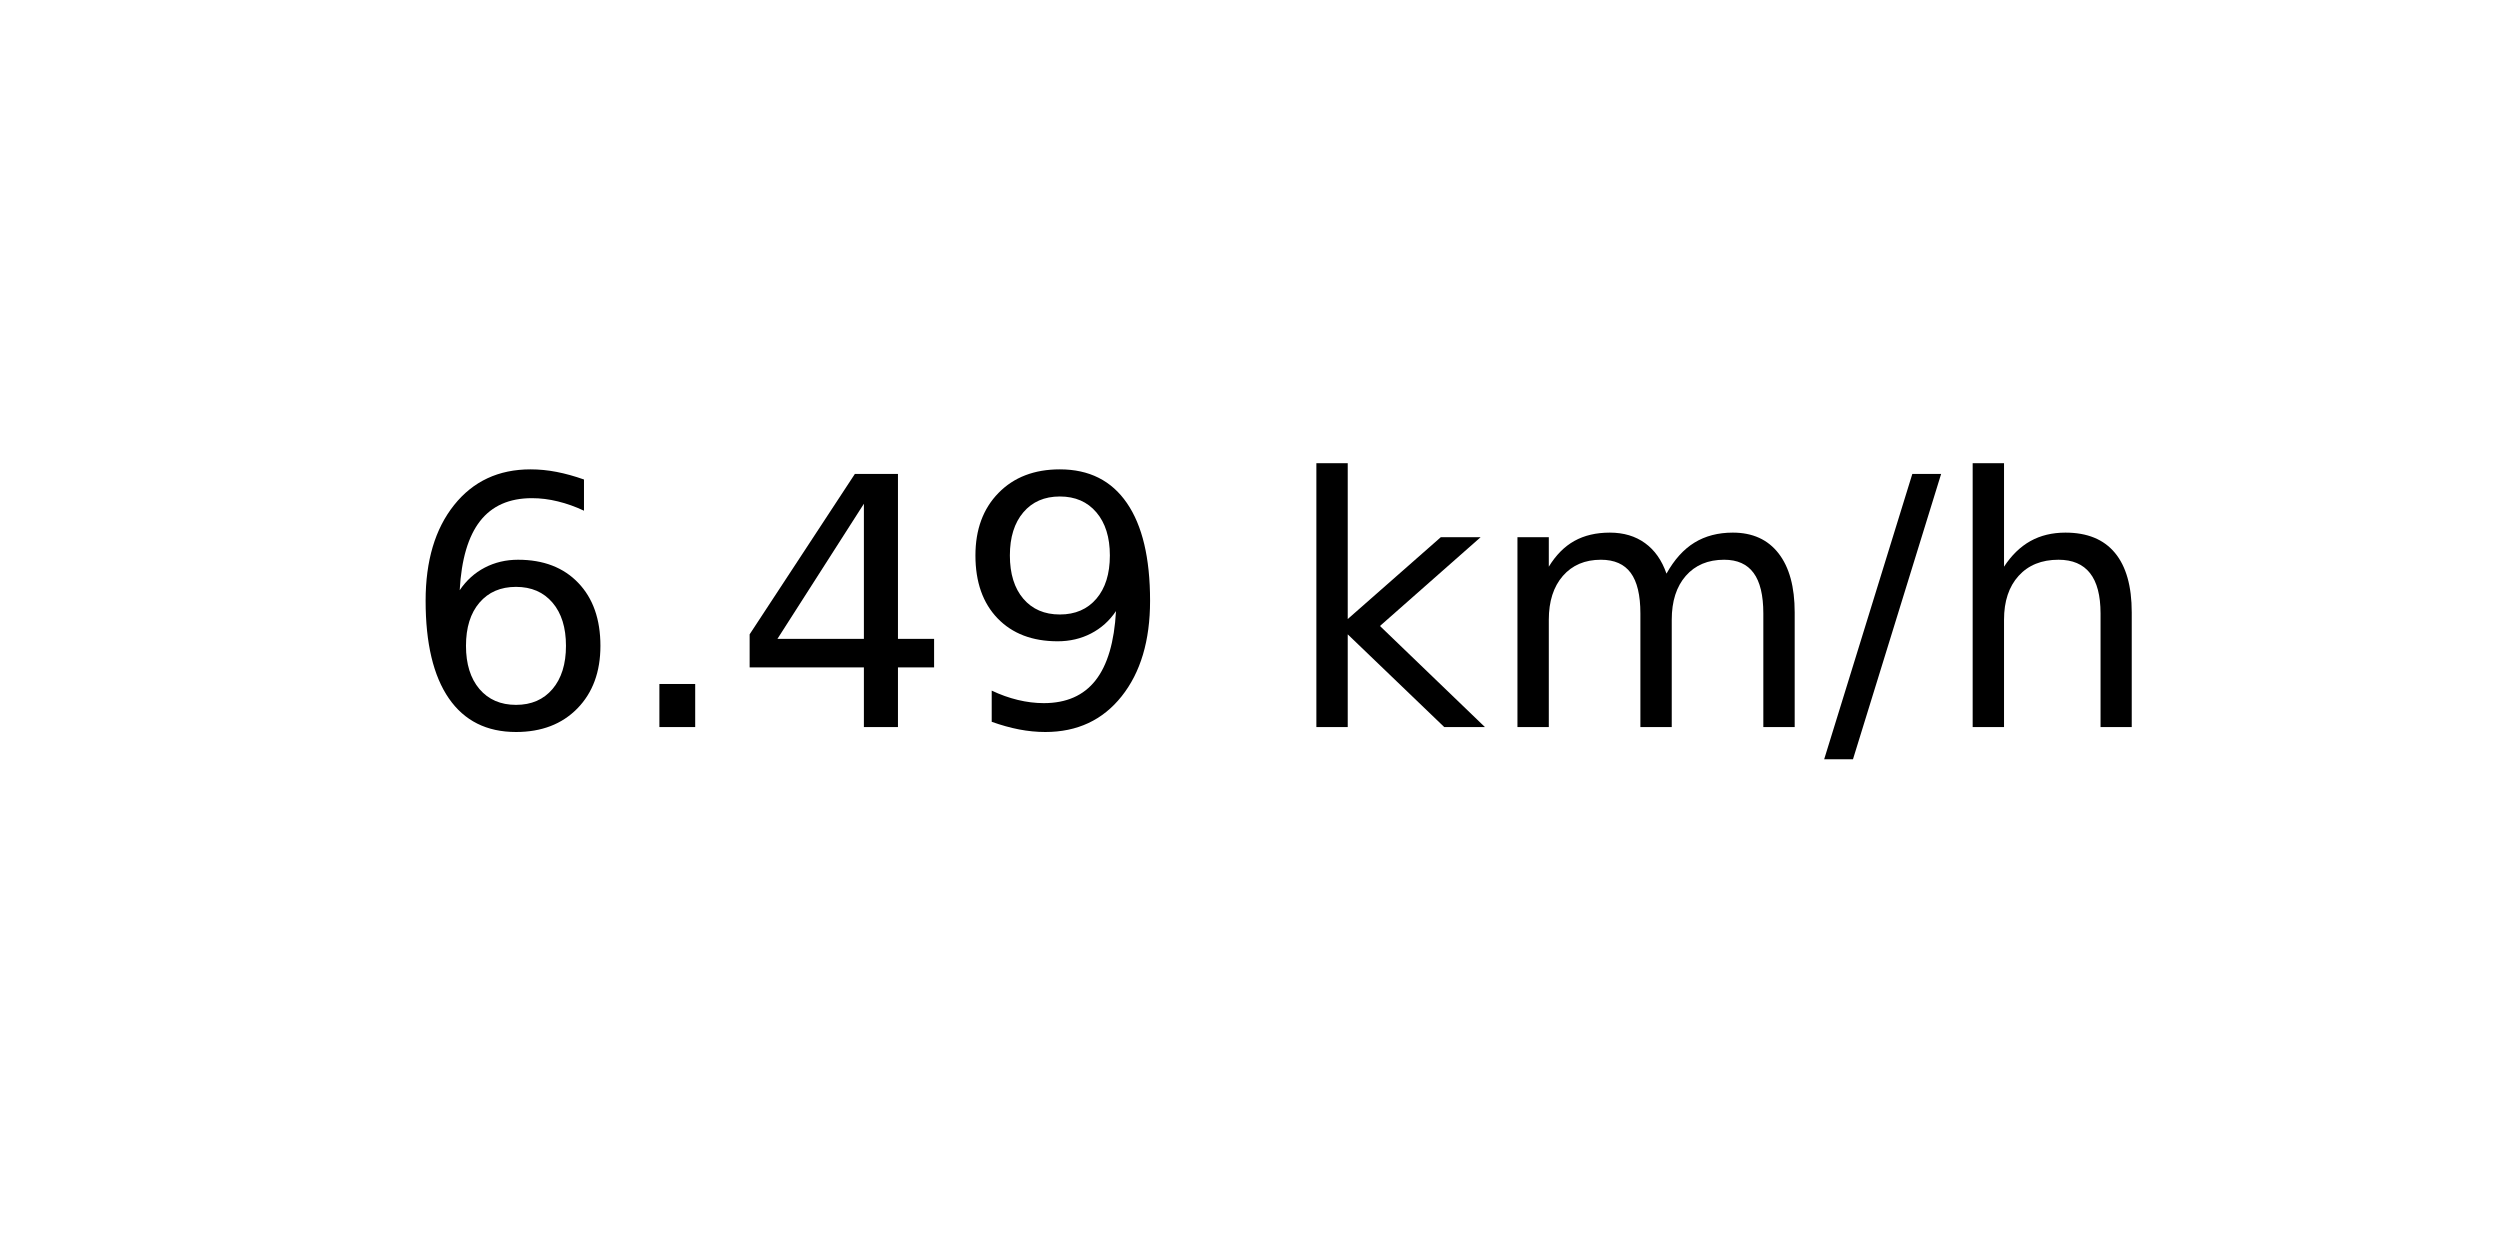
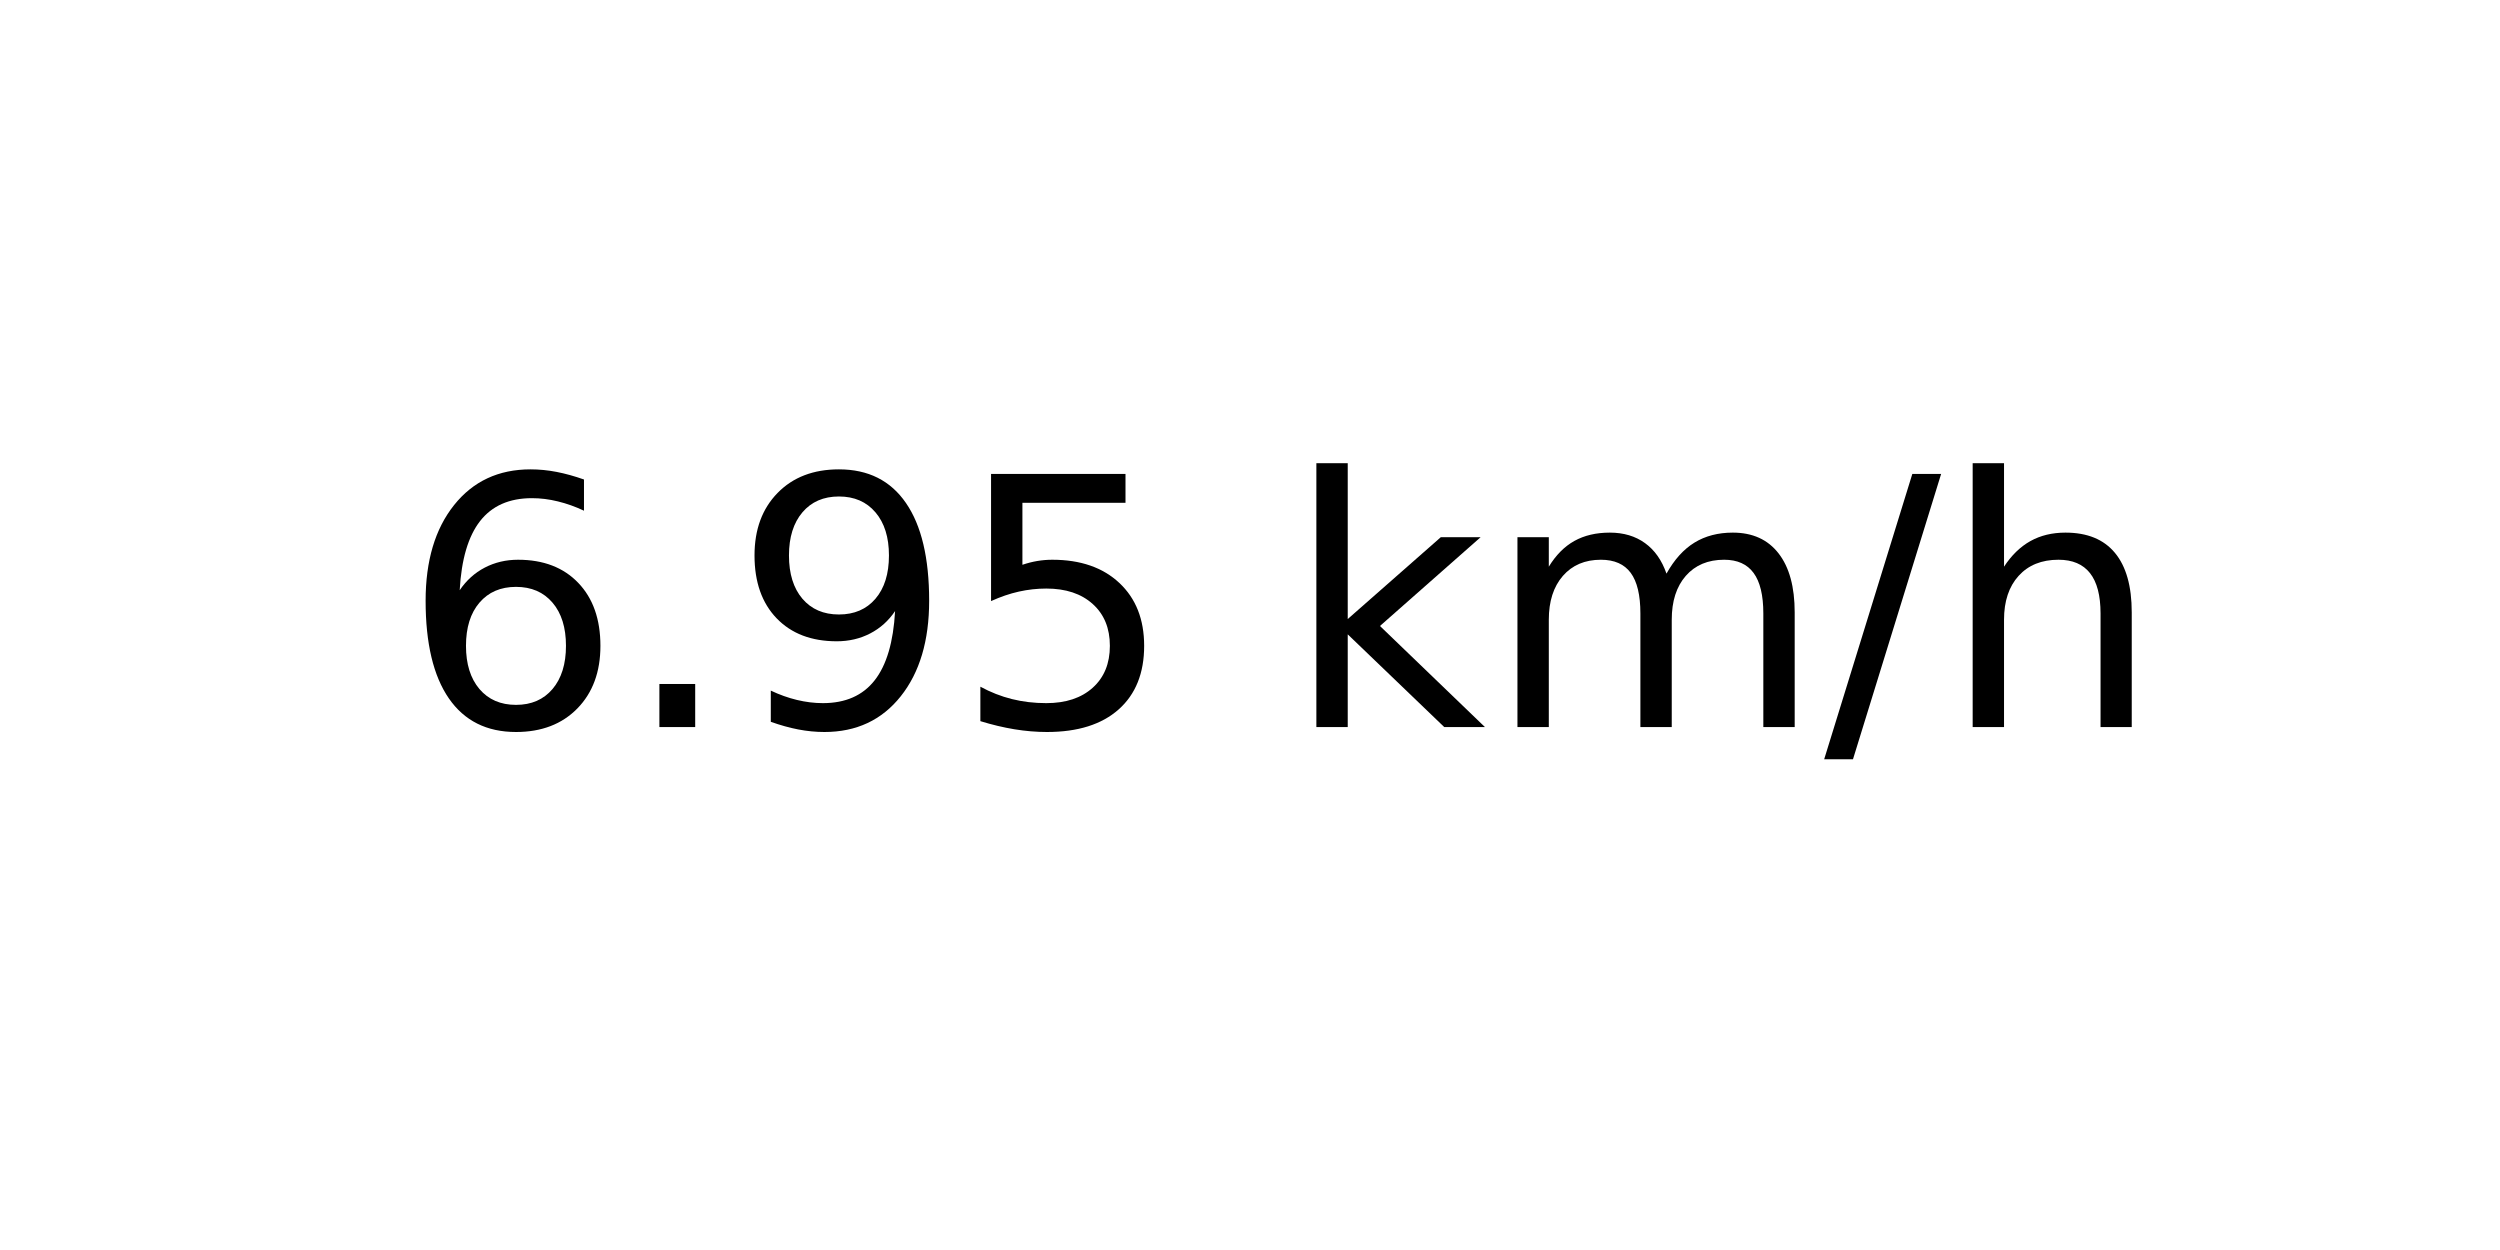
<svg xmlns="http://www.w3.org/2000/svg" xmlns:xlink="http://www.w3.org/1999/xlink" width="72pt" height="36pt" viewBox="0 0 72 36" version="1.1">
  <defs>
    <style type="text/css">*{stroke-linejoin: round; stroke-linecap: butt}</style>
  </defs>
  <g id="figure_1">
    <g id="axes_1">
      <g id="text_1">
        <g transform="translate(11.55937 20.93937) scale(0.1 -0.1)">
          <defs>
            <path id="DejaVuSans-36" d="M 2113 2584  Q 1688 2584 1439 2293  Q 1191 2003 1191 1497  Q 1191 994 1439 701  Q 1688 409 2113 409  Q 2538 409 2786 701  Q 3034 994 3034 1497  Q 3034 2003 2786 2293  Q 2538 2584 2113 2584  z M 3366 4563  L 3366 3988  Q 3128 4100 2886 4159  Q 2644 4219 2406 4219  Q 1781 4219 1451 3797  Q 1122 3375 1075 2522  Q 1259 2794 1537 2939  Q 1816 3084 2150 3084  Q 2853 3084 3261 2657  Q 3669 2231 3669 1497  Q 3669 778 3244 343  Q 2819 -91 2113 -91  Q 1303 -91 875 529  Q 447 1150 447 2328  Q 447 3434 972 4092  Q 1497 4750 2381 4750  Q 2619 4750 2861 4703  Q 3103 4656 3366 4563  z " transform="scale(0.015625)" />
            <path id="DejaVuSans-2e" d="M 684 794  L 1344 794  L 1344 0  L 684 0  L 684 794  z " transform="scale(0.015625)" />
-             <path id="DejaVuSans-34" d="M 2419 4116  L 825 1625  L 2419 1625  L 2419 4116  z M 2253 4666  L 3047 4666  L 3047 1625  L 3713 1625  L 3713 1100  L 3047 1100  L 3047 0  L 2419 0  L 2419 1100  L 313 1100  L 313 1709  L 2253 4666  z " transform="scale(0.015625)" />
            <path id="DejaVuSans-39" d="M 703 97  L 703 672  Q 941 559 1184 500  Q 1428 441 1663 441  Q 2288 441 2617 861  Q 2947 1281 2994 2138  Q 2813 1869 2534 1725  Q 2256 1581 1919 1581  Q 1219 1581 811 2004  Q 403 2428 403 3163  Q 403 3881 828 4315  Q 1253 4750 1959 4750  Q 2769 4750 3195 4129  Q 3622 3509 3622 2328  Q 3622 1225 3098 567  Q 2575 -91 1691 -91  Q 1453 -91 1209 -44  Q 966 3 703 97  z M 1959 2075  Q 2384 2075 2632 2365  Q 2881 2656 2881 3163  Q 2881 3666 2632 3958  Q 2384 4250 1959 4250  Q 1534 4250 1286 3958  Q 1038 3666 1038 3163  Q 1038 2656 1286 2365  Q 1534 2075 1959 2075  z " transform="scale(0.015625)" />
+             <path id="DejaVuSans-35" d="M 691 4666  L 3169 4666  L 3169 4134  L 1269 4134  L 1269 2991  Q 1406 3038 1543 3061  Q 1681 3084 1819 3084  Q 2600 3084 3056 2656  Q 3513 2228 3513 1497  Q 3513 744 3044 326  Q 2575 -91 1722 -91  Q 1428 -91 1123 -41  Q 819 9 494 109  L 494 744  Q 775 591 1075 516  Q 1375 441 1709 441  Q 2250 441 2565 725  Q 2881 1009 2881 1497  Q 2881 1984 2565 2268  Q 2250 2553 1709 2553  Q 1456 2553 1204 2497  Q 953 2441 691 2322  L 691 4666  z " transform="scale(0.015625)" />
            <path id="DejaVuSans-20" transform="scale(0.015625)" />
            <path id="DejaVuSans-6b" d="M 581 4863  L 1159 4863  L 1159 1991  L 2875 3500  L 3609 3500  L 1753 1863  L 3688 0  L 2938 0  L 1159 1709  L 1159 0  L 581 0  L 581 4863  z " transform="scale(0.015625)" />
            <path id="DejaVuSans-6d" d="M 3328 2828  Q 3544 3216 3844 3400  Q 4144 3584 4550 3584  Q 5097 3584 5394 3201  Q 5691 2819 5691 2113  L 5691 0  L 5113 0  L 5113 2094  Q 5113 2597 4934 2840  Q 4756 3084 4391 3084  Q 3944 3084 3684 2787  Q 3425 2491 3425 1978  L 3425 0  L 2847 0  L 2847 2094  Q 2847 2600 2669 2842  Q 2491 3084 2119 3084  Q 1678 3084 1418 2786  Q 1159 2488 1159 1978  L 1159 0  L 581 0  L 581 3500  L 1159 3500  L 1159 2956  Q 1356 3278 1631 3431  Q 1906 3584 2284 3584  Q 2666 3584 2933 3390  Q 3200 3197 3328 2828  z " transform="scale(0.015625)" />
            <path id="DejaVuSans-2f" d="M 1625 4666  L 2156 4666  L 531 -594  L 0 -594  L 1625 4666  z " transform="scale(0.015625)" />
            <path id="DejaVuSans-68" d="M 3513 2113  L 3513 0  L 2938 0  L 2938 2094  Q 2938 2591 2744 2837  Q 2550 3084 2163 3084  Q 1697 3084 1428 2787  Q 1159 2491 1159 1978  L 1159 0  L 581 0  L 581 4863  L 1159 4863  L 1159 2956  Q 1366 3272 1645 3428  Q 1925 3584 2291 3584  Q 2894 3584 3203 3211  Q 3513 2838 3513 2113  z " transform="scale(0.015625)" />
          </defs>
          <use xlink:href="#DejaVuSans-36" />
          <use xlink:href="#DejaVuSans-2e" x="63.623" />
-           <use xlink:href="#DejaVuSans-34" x="95.41" />
-           <use xlink:href="#DejaVuSans-39" x="159.033" />
+           <use xlink:href="#DejaVuSans-39" x="95.41" />
+           <use xlink:href="#DejaVuSans-35" x="159.033" />
          <use xlink:href="#DejaVuSans-20" x="222.656" />
          <use xlink:href="#DejaVuSans-6b" x="254.443" />
          <use xlink:href="#DejaVuSans-6d" x="312.354" />
          <use xlink:href="#DejaVuSans-2f" x="409.766" />
          <use xlink:href="#DejaVuSans-68" x="443.457" />
        </g>
      </g>
    </g>
  </g>
</svg>
